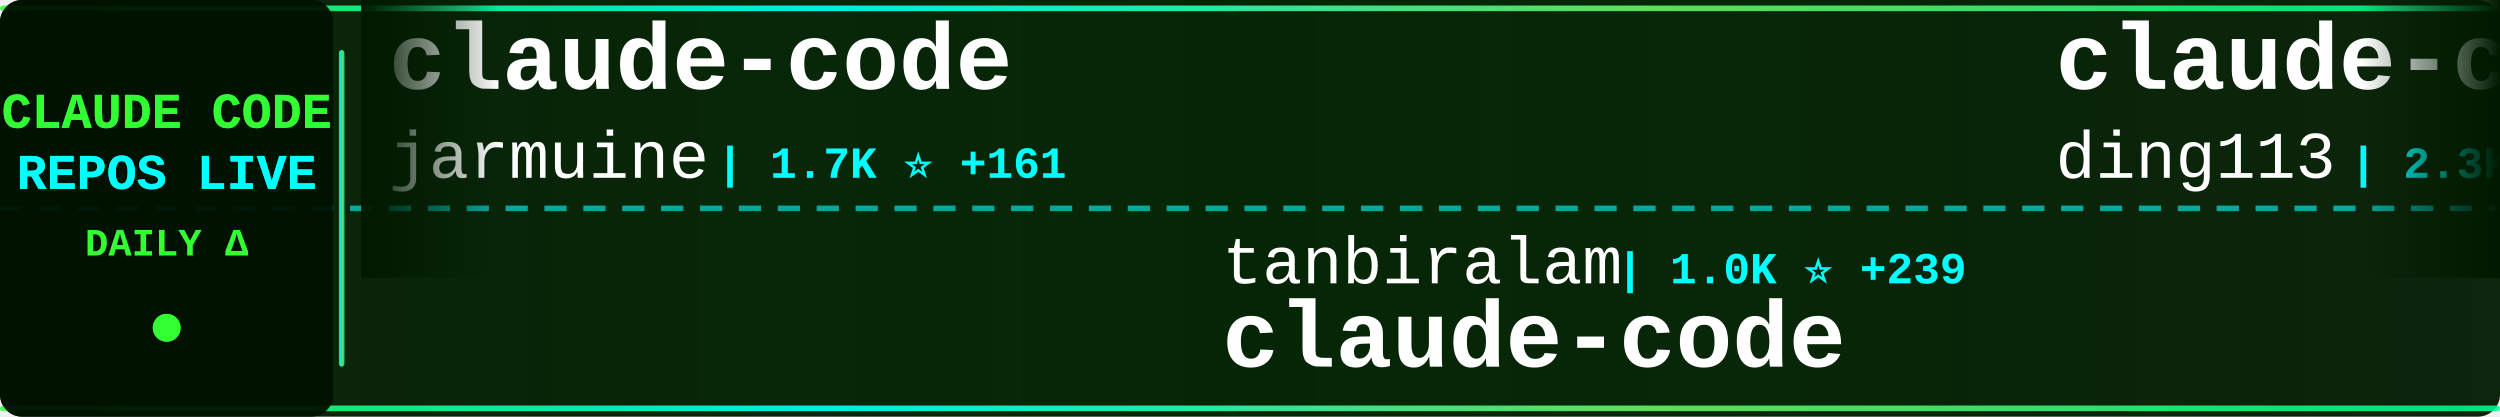
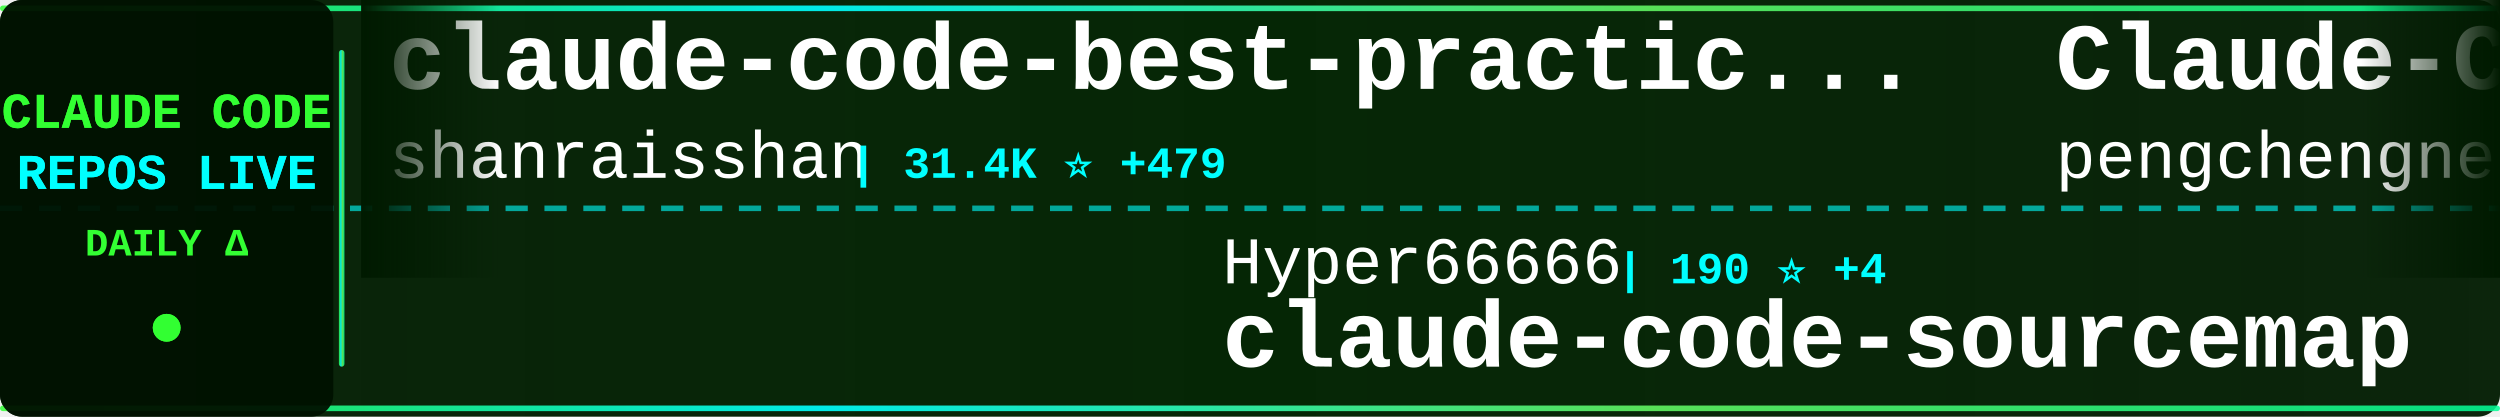
<svg xmlns="http://www.w3.org/2000/svg" width="900" height="150">
  <defs>
    <linearGradient id="tickerBg" x1="0%" y1="0%" x2="100%" y2="0%">
      <stop offset="0%" style="stop-color:#001a00;stop-opacity:0.95" />
      <stop offset="50%" style="stop-color:#002200;stop-opacity:0.98" />
      <stop offset="100%" style="stop-color:#001a00;stop-opacity:0.95" />
    </linearGradient>
    <linearGradient id="borderGrad" x1="0%" y1="0%" x2="100%" y2="0%">
      <stop offset="0%" style="stop-color:#33ff33;stop-opacity:0.85">
        <animate attributeName="stop-opacity" values="0.85;1;0.85" dur="2s" repeatCount="indefinite" />
      </stop>
      <stop offset="33%" style="stop-color:#00ffff;stop-opacity:0.9">
        <animate attributeName="stop-opacity" values="0.9;1;0.9" dur="2.2s" repeatCount="indefinite" />
      </stop>
      <stop offset="66%" style="stop-color:#66ff66;stop-opacity:0.85">
        <animate attributeName="stop-opacity" values="0.85;1;0.85" dur="1.8s" repeatCount="indefinite" />
      </stop>
      <stop offset="100%" style="stop-color:#00ff99;stop-opacity:0.85">
        <animate attributeName="stop-opacity" values="0.85;1;0.85" dur="2s" repeatCount="indefinite" />
      </stop>
    </linearGradient>
    <filter id="textGlow">
      <feGaussianBlur stdDeviation="0.1" result="coloredBlur" />
      <feMerge>
        <feMergeNode in="coloredBlur" />
        <feMergeNode in="SourceGraphic" />
      </feMerge>
    </filter>
    <filter id="metricGlow">
      <feGaussianBlur stdDeviation="0.2" result="coloredBlur" />
      <feMerge>
        <feMergeNode in="coloredBlur" />
        <feMergeNode in="SourceGraphic" />
      </feMerge>
    </filter>
    <linearGradient id="leftFade" x1="0%" y1="0%" x2="100%" y2="0%">
      <stop offset="0%" style="stop-color:#001a00;stop-opacity:1" />
      <stop offset="100%" style="stop-color:#001a00;stop-opacity:0" />
    </linearGradient>
    <linearGradient id="rightFade" x1="0%" y1="0%" x2="100%" y2="0%">
      <stop offset="0%" style="stop-color:#001a00;stop-opacity:0" />
      <stop offset="100%" style="stop-color:#001a00;stop-opacity:1" />
    </linearGradient>
  </defs>
  <rect width="900" height="150" fill="url(#tickerBg)" rx="8" />
  <rect x="0" y="2" width="900" height="2" fill="url(#borderGrad)" rx="1" />
  <rect x="0" y="146" width="900" height="2" fill="url(#borderGrad)" rx="1" />
  <line x1="0" y1="75" x2="900" y2="75" stroke="#00ffff" stroke-width="2" stroke-dasharray="8 6" opacity="0.6" />
  <rect x="0" y="0" width="120" height="150" fill="#001100" opacity="0.95" rx="8" />
  <text x="60" y="46" font-family="'Courier New', monospace" font-size="18" font-weight="bold" fill="#33ff33" text-anchor="middle" filter="url(#textGlow)">
    CLAUDE CODE
  </text>
  <text x="60" y="68" font-family="'Courier New', monospace" font-size="18" font-weight="bold" fill="#00ffff" text-anchor="middle" filter="url(#textGlow)">
    REPOS LIVE
  </text>
  <text x="60" y="92" font-family="'Courier New', monospace" font-size="14" font-weight="bold" fill="#33ff33" text-anchor="middle">
    DAILY Δ
  </text>
  <circle cx="60" cy="118" r="5" fill="#33ff33" filter="url(#metricGlow)">
    <animate attributeName="r" values="4;6;4" dur="1.5s" repeatCount="indefinite" />
    <animate attributeName="opacity" values="0.6;1;0.6" dur="1.5s" repeatCount="indefinite" />
  </circle>
  <rect x="122" y="18" width="2" height="114" fill="url(#borderGrad)" rx="1" />
  <clipPath id="tickerClip">
    <rect x="130" y="0" width="770" height="150" />
  </clipPath>
  <g clip-path="url(#tickerClip)">
    <g id="tickerItems">
      <animateTransform attributeName="transform" attributeType="XML" type="translate" from="0 0" to="-3000 0" dur="54s" repeatCount="indefinite" />
      <g transform="translate(0, 0)">
-         <text x="140" y="32" font-family="'Courier New', monospace" font-size="34" font-weight="bold" fill="#ffffff">claude-code</text>
-         <text x="140" y="64" font-family="'Courier New', monospace" font-size="24" font-weight="normal" fill="#ffffff" opacity="1.0">jarmuine</text>
-         <text x="258" y="64" font-family="'Courier New', monospace" font-size="16" font-weight="bold" fill="#00ffff"> | 1.7K ⭐ +161</text>
+         <text x="140" y="32" font-family="'Courier New', monospace" font-size="34" font-weight="bold" fill="#ffffff">claude-code-best-practic...</text>
+         <text x="140" y="64" font-family="'Courier New', monospace" font-size="24" font-weight="normal" fill="#ffffff" opacity="1.0">shanraisshan</text>
+         <text x="306" y="64" font-family="'Courier New', monospace" font-size="16" font-weight="bold" fill="#00ffff"> | 31.4K ⭐ +479</text>
      </g>
      <g transform="translate(300, 0)">
-         <text x="140" y="102" font-family="'Courier New', monospace" font-size="24" font-weight="normal" fill="#ffffff" opacity="1.0">tanbiralam</text>
-         <text x="282" y="102" font-family="'Courier New', monospace" font-size="16" font-weight="bold" fill="#00ffff"> | 1.0K ⭐ +239</text>
+         <text x="140" y="102" font-family="'Courier New', monospace" font-size="24" font-weight="normal" fill="#ffffff" opacity="1.0">Hyper66666</text>
+         <text x="282" y="102" font-family="'Courier New', monospace" font-size="16" font-weight="bold" fill="#00ffff"> | 190 ⭐ +4</text>
+         <text x="140" y="132" font-family="'Courier New', monospace" font-size="34" font-weight="bold" fill="#ffffff">claude-code-sourcemap</text>
+       </g>
+       <g transform="translate(600, 0)">
+         <text x="140" y="32" font-family="'Courier New', monospace" font-size="34" font-weight="bold" fill="#ffffff">Claude-Code</text>
+         <text x="140" y="64" font-family="'Courier New', monospace" font-size="24" font-weight="normal" fill="#ffffff" opacity="1.0">pengchengneo</text>
+         <text x="306" y="64" font-family="'Courier New', monospace" font-size="16" font-weight="bold" fill="#00ffff"> | 903 ⭐ +48</text>
+       </g>
+       <g transform="translate(900, 0)">
+         <text x="140" y="102" font-family="'Courier New', monospace" font-size="24" font-weight="normal" fill="#ffffff" opacity="1.0">Windy3f3f3f3f</text>
+         <text x="318" y="102" font-family="'Courier New', monospace" font-size="16" font-weight="bold" fill="#00ffff"> | 1.4K ⭐ +135</text>
+         <text x="140" y="132" font-family="'Courier New', monospace" font-size="34" font-weight="bold" fill="#ffffff">how-claude-code-works</text>
+       </g>
+       <g transform="translate(1200, 0)">
+         <text x="140" y="32" font-family="'Courier New', monospace" font-size="34" font-weight="bold" fill="#ffffff">nanoclaw</text>
+         <text x="140" y="64" font-family="'Courier New', monospace" font-size="24" font-weight="normal" fill="#ffffff" opacity="1.0">qwibitai</text>
+         <text x="258" y="64" font-family="'Courier New', monospace" font-size="16" font-weight="bold" fill="#00ffff"> | 26.4K ⭐ +93</text>
+       </g>
+       <g transform="translate(1500, 0)">
+         <text x="140" y="102" font-family="'Courier New', monospace" font-size="24" font-weight="normal" fill="#ffffff" opacity="1.0">lst97</text>
+         <text x="222" y="102" font-family="'Courier New', monospace" font-size="16" font-weight="bold" fill="#00ffff"> | 1.5K ⭐ +3</text>
+         <text x="140" y="132" font-family="'Courier New', monospace" font-size="34" font-weight="bold" fill="#ffffff">claude-code-sub-agents</text>
+       </g>
+       <g transform="translate(1800, 0)">
+         <text x="140" y="32" font-family="'Courier New', monospace" font-size="34" font-weight="bold" fill="#ffffff">claude-code-settings</text>
+         <text x="140" y="64" font-family="'Courier New', monospace" font-size="24" font-weight="normal" fill="#ffffff" opacity="1.0">feiskyer</text>
+         <text x="258" y="64" font-family="'Courier New', monospace" font-size="16" font-weight="bold" fill="#00ffff"> | 1.4K ⭐ +3</text>
+       </g>
+       <g transform="translate(2100, 0)">
+         <text x="140" y="102" font-family="'Courier New', monospace" font-size="24" font-weight="normal" fill="#ffffff" opacity="1.0">sickn33</text>
+         <text x="246" y="102" font-family="'Courier New', monospace" font-size="16" font-weight="bold" fill="#00ffff"> | 30.3K ⭐ +298</text>
+         <text x="140" y="132" font-family="'Courier New', monospace" font-size="34" font-weight="bold" fill="#ffffff">antigravity-awesome-skil...</text>
+       </g>
+       <g transform="translate(2400, 0)">
+         <text x="140" y="32" font-family="'Courier New', monospace" font-size="34" font-weight="bold" fill="#ffffff">ClaudeCodeAgents</text>
+         <text x="140" y="64" font-family="'Courier New', monospace" font-size="24" font-weight="normal" fill="#ffffff" opacity="1.0">darcyegb</text>
+         <text x="258" y="64" font-family="'Courier New', monospace" font-size="16" font-weight="bold" fill="#00ffff"> | 641 ⭐</text>
+       </g>
+       <g transform="translate(2700, 0)">
+         <text x="140" y="102" font-family="'Courier New', monospace" font-size="24" font-weight="normal" fill="#ffffff" opacity="1.0">lowcortisolprogrammer</text>
+         <text x="414" y="102" font-family="'Courier New', monospace" font-size="16" font-weight="bold" fill="#00ffff"> | 165 ⭐ +2</text>
        <text x="140" y="132" font-family="'Courier New', monospace" font-size="34" font-weight="bold" fill="#ffffff">claude-code</text>
      </g>
-       <g transform="translate(600, 0)">
-         <text x="140" y="32" font-family="'Courier New', monospace" font-size="34" font-weight="bold" fill="#ffffff">claude-code-hub</text>
-         <text x="140" y="64" font-family="'Courier New', monospace" font-size="24" font-weight="normal" fill="#ffffff" opacity="1.0">ding113</text>
-         <text x="246" y="64" font-family="'Courier New', monospace" font-size="16" font-weight="bold" fill="#00ffff"> | 2.3K ⭐ +13</text>
-       </g>
-       <g transform="translate(900, 0)">
-         <text x="140" y="102" font-family="'Courier New', monospace" font-size="24" font-weight="normal" fill="#ffffff" opacity="1.0">carlvellotti</text>
-         <text x="306" y="102" font-family="'Courier New', monospace" font-size="16" font-weight="bold" fill="#00ffff"> | 1.7K ⭐ +9</text>
-         <text x="140" y="132" font-family="'Courier New', monospace" font-size="34" font-weight="bold" fill="#ffffff">claude-code-pm-course</text>
-       </g>
-       <g transform="translate(1200, 0)">
-         <text x="140" y="32" font-family="'Courier New', monospace" font-size="34" font-weight="bold" fill="#ffffff">claude_code_bridge</text>
-         <text x="140" y="64" font-family="'Courier New', monospace" font-size="24" font-weight="normal" fill="#ffffff" opacity="1.0">bfly123</text>
-         <text x="246" y="64" font-family="'Courier New', monospace" font-size="16" font-weight="bold" fill="#00ffff"> | 2.1K ⭐ +21</text>
-       </g>
-       <g transform="translate(1500, 0)">
-         <text x="140" y="102" font-family="'Courier New', monospace" font-size="24" font-weight="normal" fill="#ffffff" opacity="1.0">fazxes</text>
-         <text x="234" y="102" font-family="'Courier New', monospace" font-size="16" font-weight="bold" fill="#00ffff"> | 177 ⭐ +12</text>
-         <text x="140" y="132" font-family="'Courier New', monospace" font-size="34" font-weight="bold" fill="#ffffff">Claude-code</text>
-       </g>
-       <g transform="translate(1800, 0)">
-         <text x="140" y="32" font-family="'Courier New', monospace" font-size="34" font-weight="bold" fill="#ffffff">claude-code-guide</text>
-         <text x="140" y="64" font-family="'Courier New', monospace" font-size="24" font-weight="normal" fill="#ffffff" opacity="1.0">Cranot</text>
-         <text x="234" y="64" font-family="'Courier New', monospace" font-size="16" font-weight="bold" fill="#00ffff"> | 2.6K ⭐ +8</text>
-       </g>
-       <g transform="translate(2100, 0)">
-         <text x="140" y="102" font-family="'Courier New', monospace" font-size="24" font-weight="normal" fill="#ffffff" opacity="1.0">anthropics</text>
-         <text x="282" y="102" font-family="'Courier New', monospace" font-size="16" font-weight="bold" fill="#00ffff"> | 107.6K ⭐ +2.6K</text>
-         <text x="140" y="132" font-family="'Courier New', monospace" font-size="34" font-weight="bold" fill="#ffffff">claude-code</text>
-       </g>
-       <g transform="translate(2400, 0)">
-         <text x="140" y="32" font-family="'Courier New', monospace" font-size="34" font-weight="bold" fill="#ffffff">claude-code-prompts</text>
-         <text x="140" y="64" font-family="'Courier New', monospace" font-size="24" font-weight="normal" fill="#ffffff" opacity="1.0">repowise-dev</text>
-         <text x="306" y="64" font-family="'Courier New', monospace" font-size="16" font-weight="bold" fill="#00ffff"> | 610 ⭐ +164</text>
-       </g>
-       <g transform="translate(2700, 0)">
-         <text x="140" y="102" font-family="'Courier New', monospace" font-size="24" font-weight="normal" fill="#ffffff" opacity="1.0">Piebald-AI</text>
-         <text x="282" y="102" font-family="'Courier New', monospace" font-size="16" font-weight="bold" fill="#00ffff"> | 8.1K ⭐ +104</text>
-         <text x="140" y="132" font-family="'Courier New', monospace" font-size="34" font-weight="bold" fill="#ffffff">claude-code-system-promp...</text>
-       </g>
      <g transform="translate(3000, 0)">
-         <text x="140" y="32" font-family="'Courier New', monospace" font-size="34" font-weight="bold" fill="#ffffff">claude-code</text>
-         <text x="140" y="64" font-family="'Courier New', monospace" font-size="24" font-weight="normal" fill="#ffffff" opacity="1.0">jarmuine</text>
-         <text x="258" y="64" font-family="'Courier New', monospace" font-size="16" font-weight="bold" fill="#00ffff"> | 1.7K ⭐ +161</text>
+         <text x="140" y="32" font-family="'Courier New', monospace" font-size="34" font-weight="bold" fill="#ffffff">claude-code-best-practic...</text>
+         <text x="140" y="64" font-family="'Courier New', monospace" font-size="24" font-weight="normal" fill="#ffffff" opacity="1.0">shanraisshan</text>
+         <text x="306" y="64" font-family="'Courier New', monospace" font-size="16" font-weight="bold" fill="#00ffff"> | 31.4K ⭐ +479</text>
      </g>
      <g transform="translate(3300, 0)">
-         <text x="140" y="102" font-family="'Courier New', monospace" font-size="24" font-weight="normal" fill="#ffffff" opacity="1.0">tanbiralam</text>
-         <text x="282" y="102" font-family="'Courier New', monospace" font-size="16" font-weight="bold" fill="#00ffff"> | 1.0K ⭐ +239</text>
-         <text x="140" y="132" font-family="'Courier New', monospace" font-size="34" font-weight="bold" fill="#ffffff">claude-code</text>
+         <text x="140" y="102" font-family="'Courier New', monospace" font-size="24" font-weight="normal" fill="#ffffff" opacity="1.0">Hyper66666</text>
+         <text x="282" y="102" font-family="'Courier New', monospace" font-size="16" font-weight="bold" fill="#00ffff"> | 190 ⭐ +4</text>
+         <text x="140" y="132" font-family="'Courier New', monospace" font-size="34" font-weight="bold" fill="#ffffff">claude-code-sourcemap</text>
      </g>
      <g transform="translate(3600, 0)">
-         <text x="140" y="32" font-family="'Courier New', monospace" font-size="34" font-weight="bold" fill="#ffffff">claude-code-hub</text>
-         <text x="140" y="64" font-family="'Courier New', monospace" font-size="24" font-weight="normal" fill="#ffffff" opacity="1.0">ding113</text>
-         <text x="246" y="64" font-family="'Courier New', monospace" font-size="16" font-weight="bold" fill="#00ffff"> | 2.3K ⭐ +13</text>
+         <text x="140" y="32" font-family="'Courier New', monospace" font-size="34" font-weight="bold" fill="#ffffff">Claude-Code</text>
+         <text x="140" y="64" font-family="'Courier New', monospace" font-size="24" font-weight="normal" fill="#ffffff" opacity="1.0">pengchengneo</text>
+         <text x="306" y="64" font-family="'Courier New', monospace" font-size="16" font-weight="bold" fill="#00ffff"> | 903 ⭐ +48</text>
      </g>
      <g transform="translate(3900, 0)">
-         <text x="140" y="102" font-family="'Courier New', monospace" font-size="24" font-weight="normal" fill="#ffffff" opacity="1.0">carlvellotti</text>
-         <text x="306" y="102" font-family="'Courier New', monospace" font-size="16" font-weight="bold" fill="#00ffff"> | 1.7K ⭐ +9</text>
-         <text x="140" y="132" font-family="'Courier New', monospace" font-size="34" font-weight="bold" fill="#ffffff">claude-code-pm-course</text>
+         <text x="140" y="102" font-family="'Courier New', monospace" font-size="24" font-weight="normal" fill="#ffffff" opacity="1.0">Windy3f3f3f3f</text>
+         <text x="318" y="102" font-family="'Courier New', monospace" font-size="16" font-weight="bold" fill="#00ffff"> | 1.4K ⭐ +135</text>
+         <text x="140" y="132" font-family="'Courier New', monospace" font-size="34" font-weight="bold" fill="#ffffff">how-claude-code-works</text>
      </g>
    </g>
  </g>
  <rect x="130" y="0" width="50" height="100" fill="url(#leftFade)" />
  <rect x="850" y="0" width="50" height="100" fill="url(#rightFade)" />
</svg>
